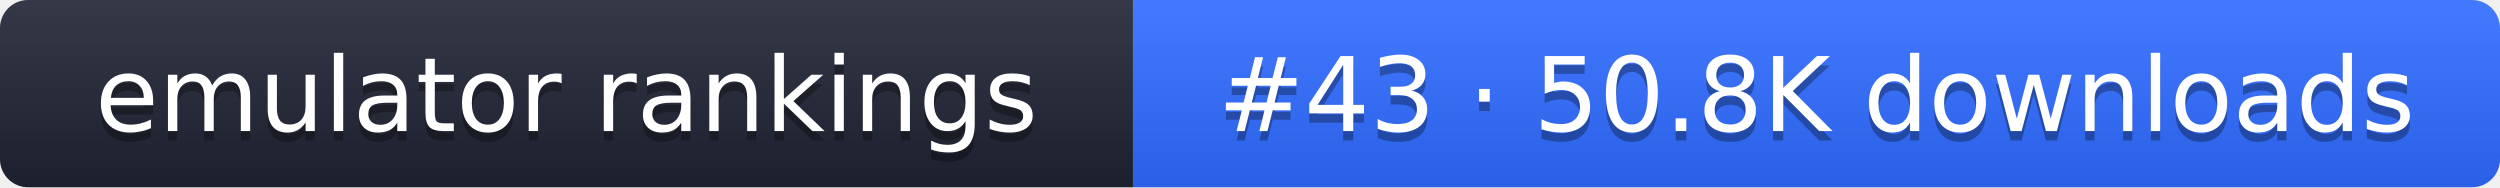
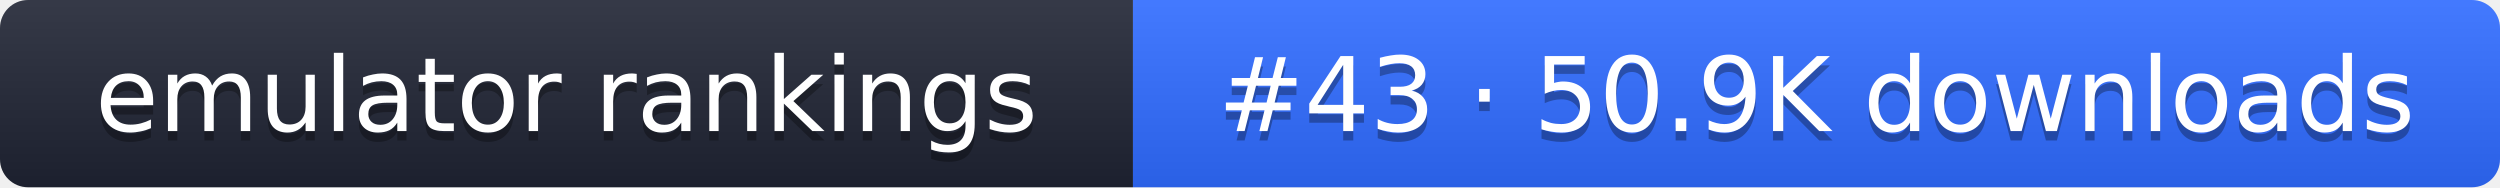
- <svg xmlns="http://www.w3.org/2000/svg" width="267" height="20" role="img" aria-label="emulator rankings: #43 · 50.8K downloads">
+ <svg xmlns="http://www.w3.org/2000/svg" width="267" height="20" role="img" aria-label="emulator rankings: #43 · 50.9K downloads">
  <linearGradient id="g" x2="0" y2="100%">
    <stop offset="0" stop-color="#fff" stop-opacity=".1" />
    <stop offset="1" stop-opacity=".1" />
  </linearGradient>
  <clipPath id="r">
    <rect width="267" height="20" rx="3" fill="#fff" />
  </clipPath>
  <g clip-path="url(#r)">
    <rect width="121" height="20" fill="#1f2433" />
    <rect x="121" width="146" height="20" fill="#2f6bff" />
    <rect width="267" height="20" fill="url(#g)" />
  </g>
  <g fill="#fff" text-anchor="middle" font-family="Verdana,DejaVu Sans,sans-serif" font-size="11">
    <text x="60.5" y="15" fill="#010101" fill-opacity=".3">emulator rankings</text>
    <text x="60.5" y="14">emulator rankings</text>
-     <text x="194" y="15" fill="#010101" fill-opacity=".3">#43 · 50.8K downloads</text>
-     <text x="194" y="14">#43 · 50.8K downloads</text>
+     <text x="194" y="15" fill="#010101" fill-opacity=".3">#43 · 50.9K downloads</text>
+     <text x="194" y="14">#43 · 50.9K downloads</text>
  </g>
</svg>
